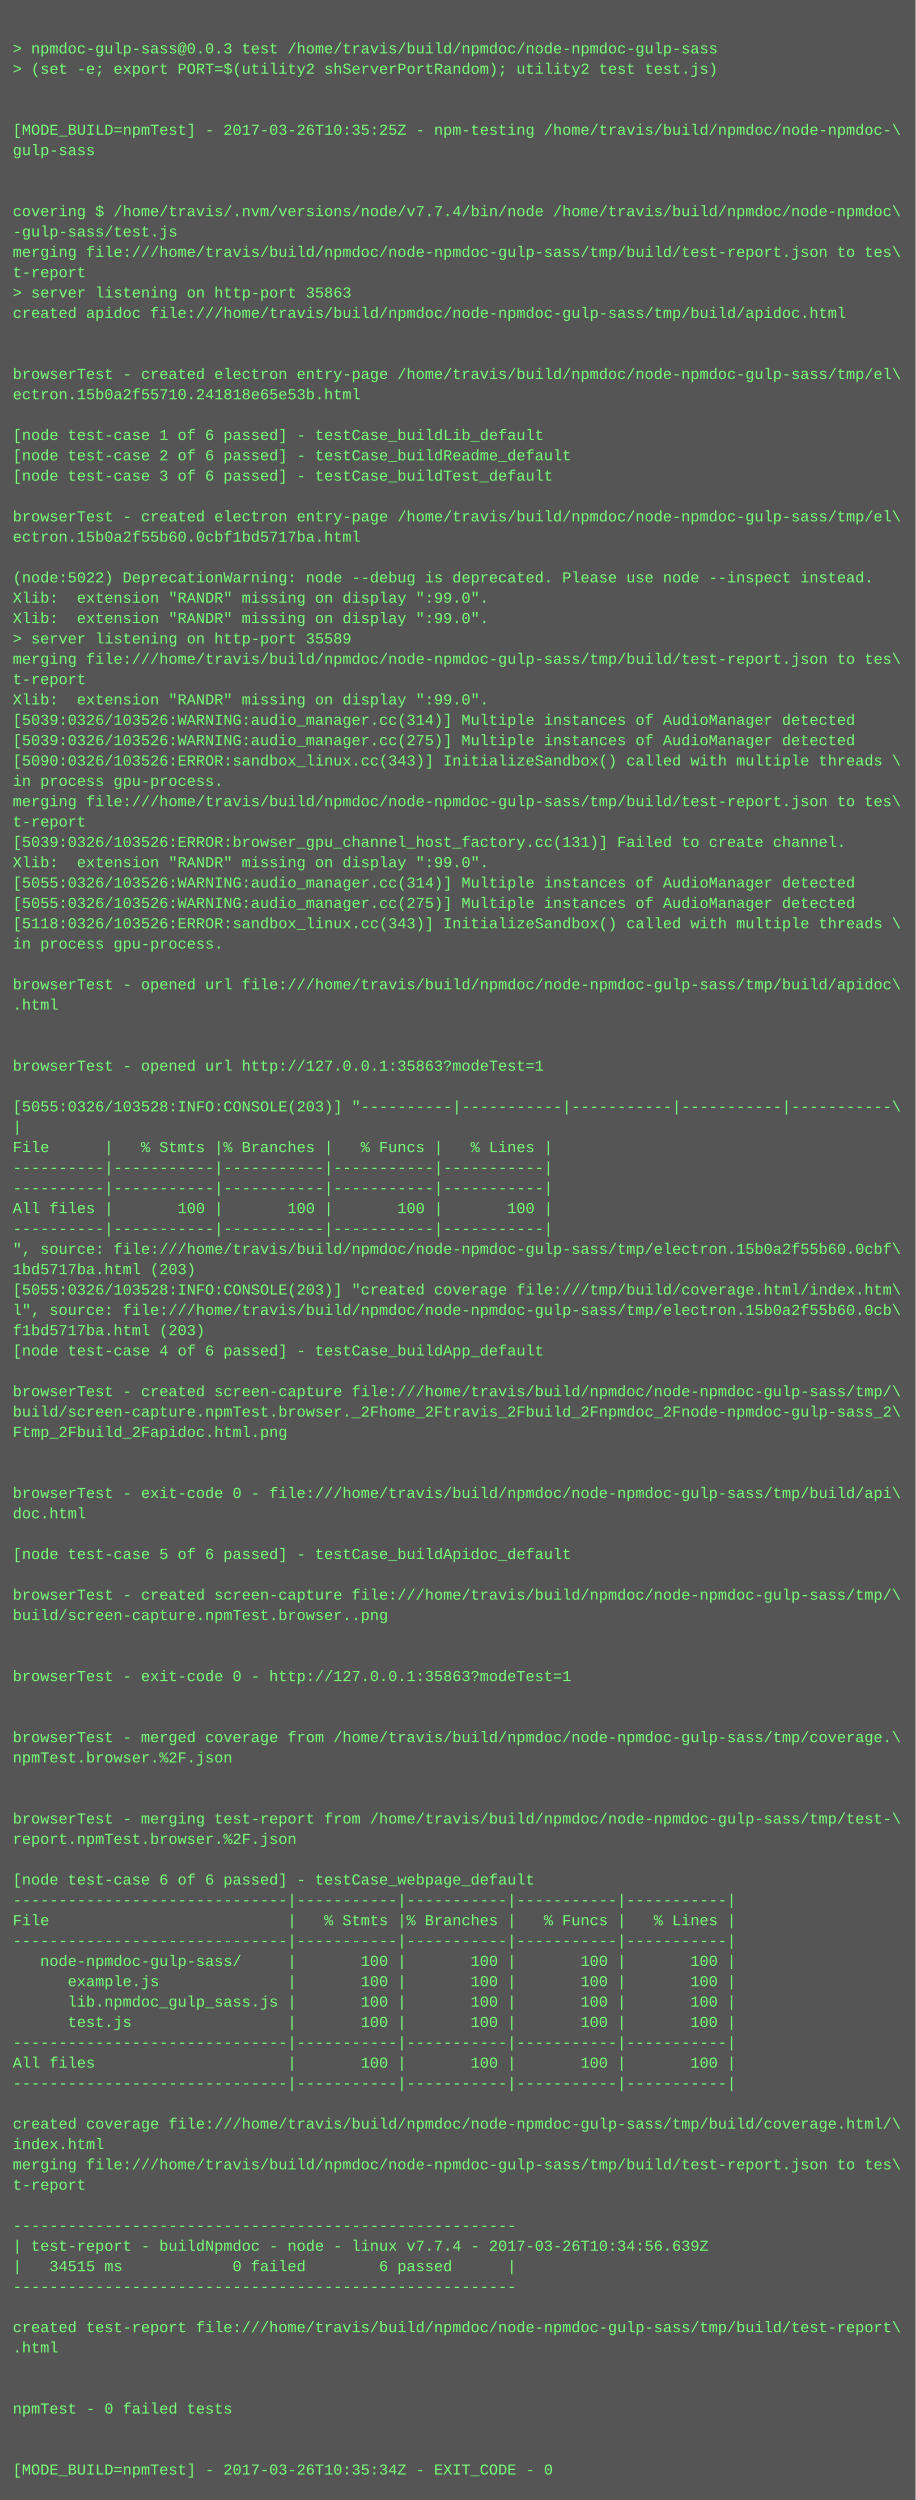
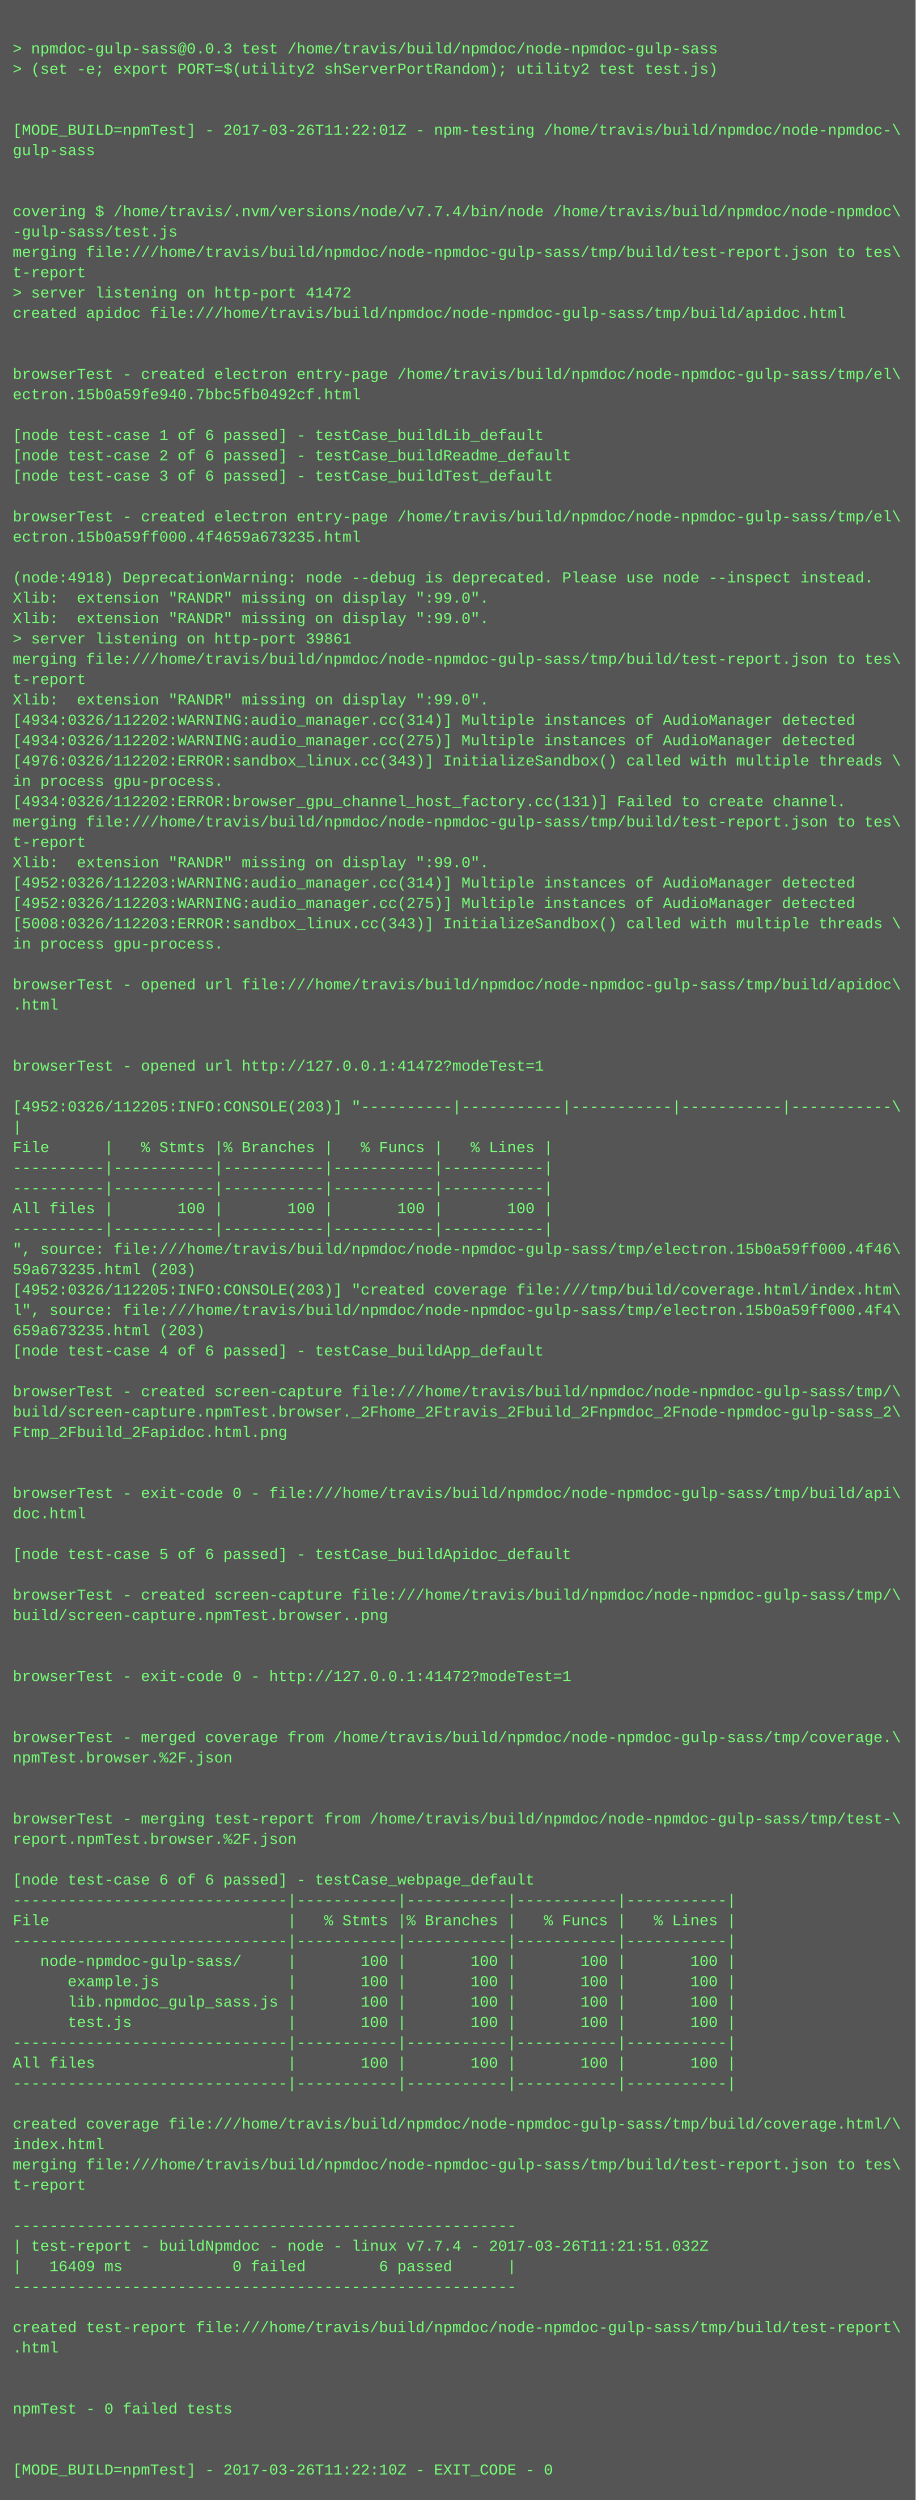
<svg xmlns="http://www.w3.org/2000/svg" height="1966" width="720">
  <rect height="1966" fill="#555" width="720" />
  <text fill="#7f7" font-family="Courier New" font-size="12" xml:space="preserve">
    <tspan x="10" y="26" />
    <tspan x="10" y="42">&gt; npmdoc-gulp-sass@0.0.3 test /home/travis/build/npmdoc/node-npmdoc-gulp-sass</tspan>
    <tspan x="10" y="58">&gt; (set -e; export PORT=$(utility2 shServerPortRandom); utility2 test test.js)</tspan>
    <tspan x="10" y="74" />
    <tspan x="10" y="90" />
-     <tspan x="10" y="106">[MODE_BUILD=npmTest] - 2017-03-26T10:35:25Z - npm-testing /home/travis/build/npmdoc/node-npmdoc-\</tspan>
+     <tspan x="10" y="106">[MODE_BUILD=npmTest] - 2017-03-26T11:22:01Z - npm-testing /home/travis/build/npmdoc/node-npmdoc-\</tspan>
    <tspan x="10" y="122">gulp-sass</tspan>
    <tspan x="10" y="138" />
    <tspan x="10" y="154" />
    <tspan x="10" y="170">covering $ /home/travis/.nvm/versions/node/v7.7.4/bin/node /home/travis/build/npmdoc/node-npmdoc\</tspan>
    <tspan x="10" y="186">-gulp-sass/test.js</tspan>
    <tspan x="10" y="202">merging file:///home/travis/build/npmdoc/node-npmdoc-gulp-sass/tmp/build/test-report.json to tes\</tspan>
    <tspan x="10" y="218">t-report</tspan>
-     <tspan x="10" y="234">&gt; server listening on http-port 35863</tspan>
+     <tspan x="10" y="234">&gt; server listening on http-port 41472</tspan>
    <tspan x="10" y="250">created apidoc file:///home/travis/build/npmdoc/node-npmdoc-gulp-sass/tmp/build/apidoc.html</tspan>
    <tspan x="10" y="266" />
    <tspan x="10" y="282" />
    <tspan x="10" y="298">browserTest - created electron entry-page /home/travis/build/npmdoc/node-npmdoc-gulp-sass/tmp/el\</tspan>
-     <tspan x="10" y="314">ectron.15b0a2f55710.241818e65e53b.html</tspan>
+     <tspan x="10" y="314">ectron.15b0a59fe940.7bbc5fb0492cf.html</tspan>
    <tspan x="10" y="330" />
    <tspan x="10" y="346">[node test-case 1 of 6 passed] - testCase_buildLib_default</tspan>
    <tspan x="10" y="362">[node test-case 2 of 6 passed] - testCase_buildReadme_default</tspan>
    <tspan x="10" y="378">[node test-case 3 of 6 passed] - testCase_buildTest_default</tspan>
    <tspan x="10" y="394" />
    <tspan x="10" y="410">browserTest - created electron entry-page /home/travis/build/npmdoc/node-npmdoc-gulp-sass/tmp/el\</tspan>
-     <tspan x="10" y="426">ectron.15b0a2f55b60.0cbf1bd5717ba.html</tspan>
+     <tspan x="10" y="426">ectron.15b0a59ff000.4f4659a673235.html</tspan>
    <tspan x="10" y="442" />
-     <tspan x="10" y="458">(node:5022) DeprecationWarning: node --debug is deprecated. Please use node --inspect instead.</tspan>
+     <tspan x="10" y="458">(node:4918) DeprecationWarning: node --debug is deprecated. Please use node --inspect instead.</tspan>
    <tspan x="10" y="474">Xlib:  extension "RANDR" missing on display ":99.0".</tspan>
    <tspan x="10" y="490">Xlib:  extension "RANDR" missing on display ":99.0".</tspan>
-     <tspan x="10" y="506">&gt; server listening on http-port 35589</tspan>
+     <tspan x="10" y="506">&gt; server listening on http-port 39861</tspan>
    <tspan x="10" y="522">merging file:///home/travis/build/npmdoc/node-npmdoc-gulp-sass/tmp/build/test-report.json to tes\</tspan>
    <tspan x="10" y="538">t-report</tspan>
    <tspan x="10" y="554">Xlib:  extension "RANDR" missing on display ":99.0".</tspan>
-     <tspan x="10" y="570">[5039:0326/103526:WARNING:audio_manager.cc(314)] Multiple instances of AudioManager detected</tspan>
-     <tspan x="10" y="586">[5039:0326/103526:WARNING:audio_manager.cc(275)] Multiple instances of AudioManager detected</tspan>
-     <tspan x="10" y="602">[5090:0326/103526:ERROR:sandbox_linux.cc(343)] InitializeSandbox() called with multiple threads \</tspan>
+     <tspan x="10" y="570">[4934:0326/112202:WARNING:audio_manager.cc(314)] Multiple instances of AudioManager detected</tspan>
+     <tspan x="10" y="586">[4934:0326/112202:WARNING:audio_manager.cc(275)] Multiple instances of AudioManager detected</tspan>
+     <tspan x="10" y="602">[4976:0326/112202:ERROR:sandbox_linux.cc(343)] InitializeSandbox() called with multiple threads \</tspan>
    <tspan x="10" y="618">in process gpu-process. </tspan>
-     <tspan x="10" y="634">merging file:///home/travis/build/npmdoc/node-npmdoc-gulp-sass/tmp/build/test-report.json to tes\</tspan>
-     <tspan x="10" y="650">t-report</tspan>
-     <tspan x="10" y="666">[5039:0326/103526:ERROR:browser_gpu_channel_host_factory.cc(131)] Failed to create channel.</tspan>
+     <tspan x="10" y="634">[4934:0326/112202:ERROR:browser_gpu_channel_host_factory.cc(131)] Failed to create channel.</tspan>
+     <tspan x="10" y="650">merging file:///home/travis/build/npmdoc/node-npmdoc-gulp-sass/tmp/build/test-report.json to tes\</tspan>
+     <tspan x="10" y="666">t-report</tspan>
    <tspan x="10" y="682">Xlib:  extension "RANDR" missing on display ":99.0".</tspan>
-     <tspan x="10" y="698">[5055:0326/103526:WARNING:audio_manager.cc(314)] Multiple instances of AudioManager detected</tspan>
-     <tspan x="10" y="714">[5055:0326/103526:WARNING:audio_manager.cc(275)] Multiple instances of AudioManager detected</tspan>
-     <tspan x="10" y="730">[5118:0326/103526:ERROR:sandbox_linux.cc(343)] InitializeSandbox() called with multiple threads \</tspan>
+     <tspan x="10" y="698">[4952:0326/112203:WARNING:audio_manager.cc(314)] Multiple instances of AudioManager detected</tspan>
+     <tspan x="10" y="714">[4952:0326/112203:WARNING:audio_manager.cc(275)] Multiple instances of AudioManager detected</tspan>
+     <tspan x="10" y="730">[5008:0326/112203:ERROR:sandbox_linux.cc(343)] InitializeSandbox() called with multiple threads \</tspan>
    <tspan x="10" y="746">in process gpu-process. </tspan>
    <tspan x="10" y="762" />
    <tspan x="10" y="778">browserTest - opened url file:///home/travis/build/npmdoc/node-npmdoc-gulp-sass/tmp/build/apidoc\</tspan>
    <tspan x="10" y="794">.html</tspan>
    <tspan x="10" y="810" />
    <tspan x="10" y="826" />
-     <tspan x="10" y="842">browserTest - opened url http://127.0.0.1:35863?modeTest=1</tspan>
+     <tspan x="10" y="842">browserTest - opened url http://127.0.0.1:41472?modeTest=1</tspan>
    <tspan x="10" y="858" />
-     <tspan x="10" y="874">[5055:0326/103528:INFO:CONSOLE(203)] "----------|-----------|-----------|-----------|-----------\</tspan>
+     <tspan x="10" y="874">[4952:0326/112205:INFO:CONSOLE(203)] "----------|-----------|-----------|-----------|-----------\</tspan>
    <tspan x="10" y="890">|</tspan>
    <tspan x="10" y="906">File      |   % Stmts |% Branches |   % Funcs |   % Lines |</tspan>
    <tspan x="10" y="922">----------|-----------|-----------|-----------|-----------|</tspan>
    <tspan x="10" y="938">----------|-----------|-----------|-----------|-----------|</tspan>
    <tspan x="10" y="954">All files |       100 |       100 |       100 |       100 |</tspan>
    <tspan x="10" y="970">----------|-----------|-----------|-----------|-----------|</tspan>
-     <tspan x="10" y="986">", source: file:///home/travis/build/npmdoc/node-npmdoc-gulp-sass/tmp/electron.15b0a2f55b60.0cbf\</tspan>
-     <tspan x="10" y="1002">1bd5717ba.html (203)</tspan>
-     <tspan x="10" y="1018">[5055:0326/103528:INFO:CONSOLE(203)] "created coverage file:///tmp/build/coverage.html/index.htm\</tspan>
-     <tspan x="10" y="1034">l", source: file:///home/travis/build/npmdoc/node-npmdoc-gulp-sass/tmp/electron.15b0a2f55b60.0cb\</tspan>
-     <tspan x="10" y="1050">f1bd5717ba.html (203)</tspan>
+     <tspan x="10" y="986">", source: file:///home/travis/build/npmdoc/node-npmdoc-gulp-sass/tmp/electron.15b0a59ff000.4f46\</tspan>
+     <tspan x="10" y="1002">59a673235.html (203)</tspan>
+     <tspan x="10" y="1018">[4952:0326/112205:INFO:CONSOLE(203)] "created coverage file:///tmp/build/coverage.html/index.htm\</tspan>
+     <tspan x="10" y="1034">l", source: file:///home/travis/build/npmdoc/node-npmdoc-gulp-sass/tmp/electron.15b0a59ff000.4f4\</tspan>
+     <tspan x="10" y="1050">659a673235.html (203)</tspan>
    <tspan x="10" y="1066">[node test-case 4 of 6 passed] - testCase_buildApp_default</tspan>
    <tspan x="10" y="1082" />
    <tspan x="10" y="1098">browserTest - created screen-capture file:///home/travis/build/npmdoc/node-npmdoc-gulp-sass/tmp/\</tspan>
    <tspan x="10" y="1114">build/screen-capture.npmTest.browser._2Fhome_2Ftravis_2Fbuild_2Fnpmdoc_2Fnode-npmdoc-gulp-sass_2\</tspan>
    <tspan x="10" y="1130">Ftmp_2Fbuild_2Fapidoc.html.png</tspan>
    <tspan x="10" y="1146" />
    <tspan x="10" y="1162" />
    <tspan x="10" y="1178">browserTest - exit-code 0 - file:///home/travis/build/npmdoc/node-npmdoc-gulp-sass/tmp/build/api\</tspan>
    <tspan x="10" y="1194">doc.html</tspan>
    <tspan x="10" y="1210" />
    <tspan x="10" y="1226">[node test-case 5 of 6 passed] - testCase_buildApidoc_default</tspan>
    <tspan x="10" y="1242" />
    <tspan x="10" y="1258">browserTest - created screen-capture file:///home/travis/build/npmdoc/node-npmdoc-gulp-sass/tmp/\</tspan>
    <tspan x="10" y="1274">build/screen-capture.npmTest.browser..png</tspan>
    <tspan x="10" y="1290" />
    <tspan x="10" y="1306" />
-     <tspan x="10" y="1322">browserTest - exit-code 0 - http://127.0.0.1:35863?modeTest=1</tspan>
+     <tspan x="10" y="1322">browserTest - exit-code 0 - http://127.0.0.1:41472?modeTest=1</tspan>
    <tspan x="10" y="1338" />
    <tspan x="10" y="1354" />
    <tspan x="10" y="1370">browserTest - merged coverage from /home/travis/build/npmdoc/node-npmdoc-gulp-sass/tmp/coverage.\</tspan>
    <tspan x="10" y="1386">npmTest.browser.%2F.json</tspan>
    <tspan x="10" y="1402" />
    <tspan x="10" y="1418" />
    <tspan x="10" y="1434">browserTest - merging test-report from /home/travis/build/npmdoc/node-npmdoc-gulp-sass/tmp/test-\</tspan>
    <tspan x="10" y="1450">report.npmTest.browser.%2F.json</tspan>
    <tspan x="10" y="1466" />
    <tspan x="10" y="1482">[node test-case 6 of 6 passed] - testCase_webpage_default</tspan>
    <tspan x="10" y="1498">------------------------------|-----------|-----------|-----------|-----------|</tspan>
    <tspan x="10" y="1514">File                          |   % Stmts |% Branches |   % Funcs |   % Lines |</tspan>
    <tspan x="10" y="1530">------------------------------|-----------|-----------|-----------|-----------|</tspan>
    <tspan x="10" y="1546">   node-npmdoc-gulp-sass/     |       100 |       100 |       100 |       100 |</tspan>
    <tspan x="10" y="1562">      example.js              |       100 |       100 |       100 |       100 |</tspan>
    <tspan x="10" y="1578">      lib.npmdoc_gulp_sass.js |       100 |       100 |       100 |       100 |</tspan>
    <tspan x="10" y="1594">      test.js                 |       100 |       100 |       100 |       100 |</tspan>
    <tspan x="10" y="1610">------------------------------|-----------|-----------|-----------|-----------|</tspan>
    <tspan x="10" y="1626">All files                     |       100 |       100 |       100 |       100 |</tspan>
    <tspan x="10" y="1642">------------------------------|-----------|-----------|-----------|-----------|</tspan>
    <tspan x="10" y="1658" />
    <tspan x="10" y="1674">created coverage file:///home/travis/build/npmdoc/node-npmdoc-gulp-sass/tmp/build/coverage.html/\</tspan>
    <tspan x="10" y="1690">index.html</tspan>
    <tspan x="10" y="1706">merging file:///home/travis/build/npmdoc/node-npmdoc-gulp-sass/tmp/build/test-report.json to tes\</tspan>
    <tspan x="10" y="1722">t-report</tspan>
    <tspan x="10" y="1738" />
    <tspan x="10" y="1754">-------------------------------------------------------</tspan>
-     <tspan x="10" y="1770">| test-report - buildNpmdoc - node - linux v7.7.4 - 2017-03-26T10:34:56.639Z</tspan>
-     <tspan x="10" y="1786">|   34515 ms            0 failed        6 passed      |</tspan>
+     <tspan x="10" y="1770">| test-report - buildNpmdoc - node - linux v7.7.4 - 2017-03-26T11:21:51.032Z</tspan>
+     <tspan x="10" y="1786">|   16409 ms            0 failed        6 passed      |</tspan>
    <tspan x="10" y="1802">-------------------------------------------------------</tspan>
    <tspan x="10" y="1818" />
    <tspan x="10" y="1834">created test-report file:///home/travis/build/npmdoc/node-npmdoc-gulp-sass/tmp/build/test-report\</tspan>
    <tspan x="10" y="1850">.html</tspan>
    <tspan x="10" y="1866" />
    <tspan x="10" y="1882" />
    <tspan x="10" y="1898">npmTest - 0 failed tests</tspan>
    <tspan x="10" y="1914" />
    <tspan x="10" y="1930" />
-     <tspan x="10" y="1946">[MODE_BUILD=npmTest] - 2017-03-26T10:35:34Z - EXIT_CODE - 0</tspan>
+     <tspan x="10" y="1946">[MODE_BUILD=npmTest] - 2017-03-26T11:22:10Z - EXIT_CODE - 0</tspan>
  </text>
</svg>
